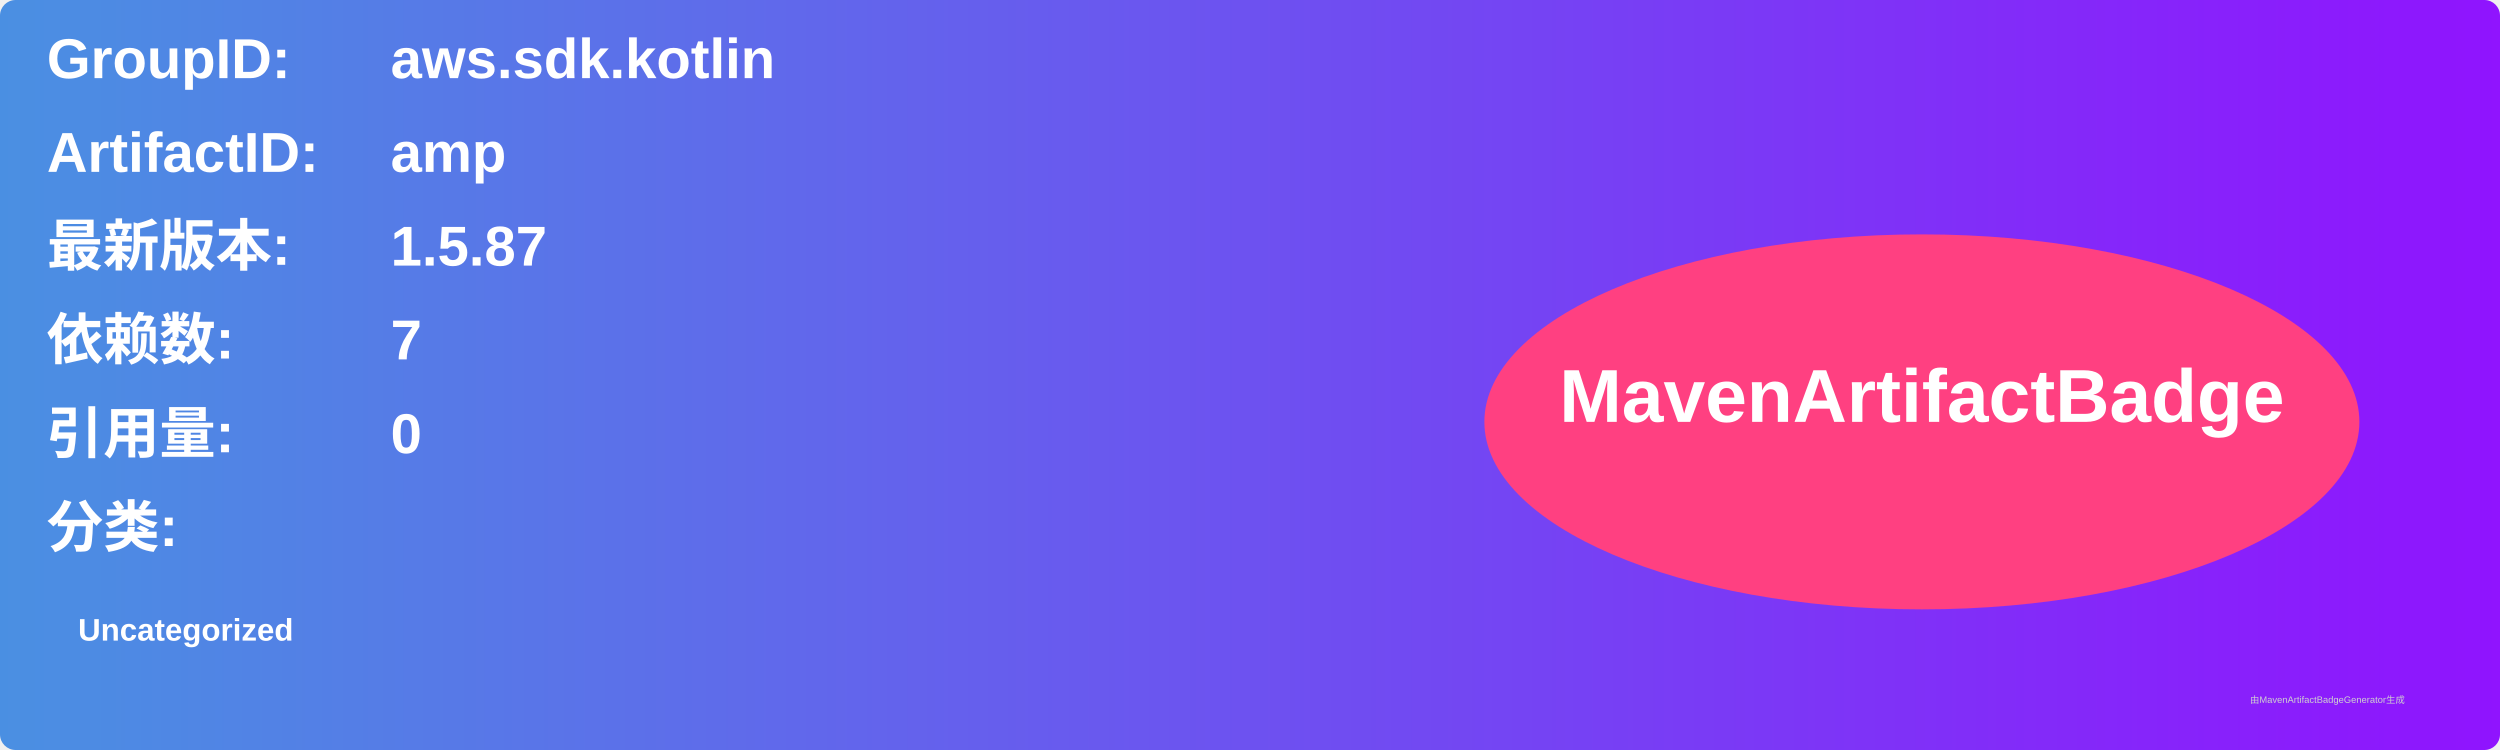
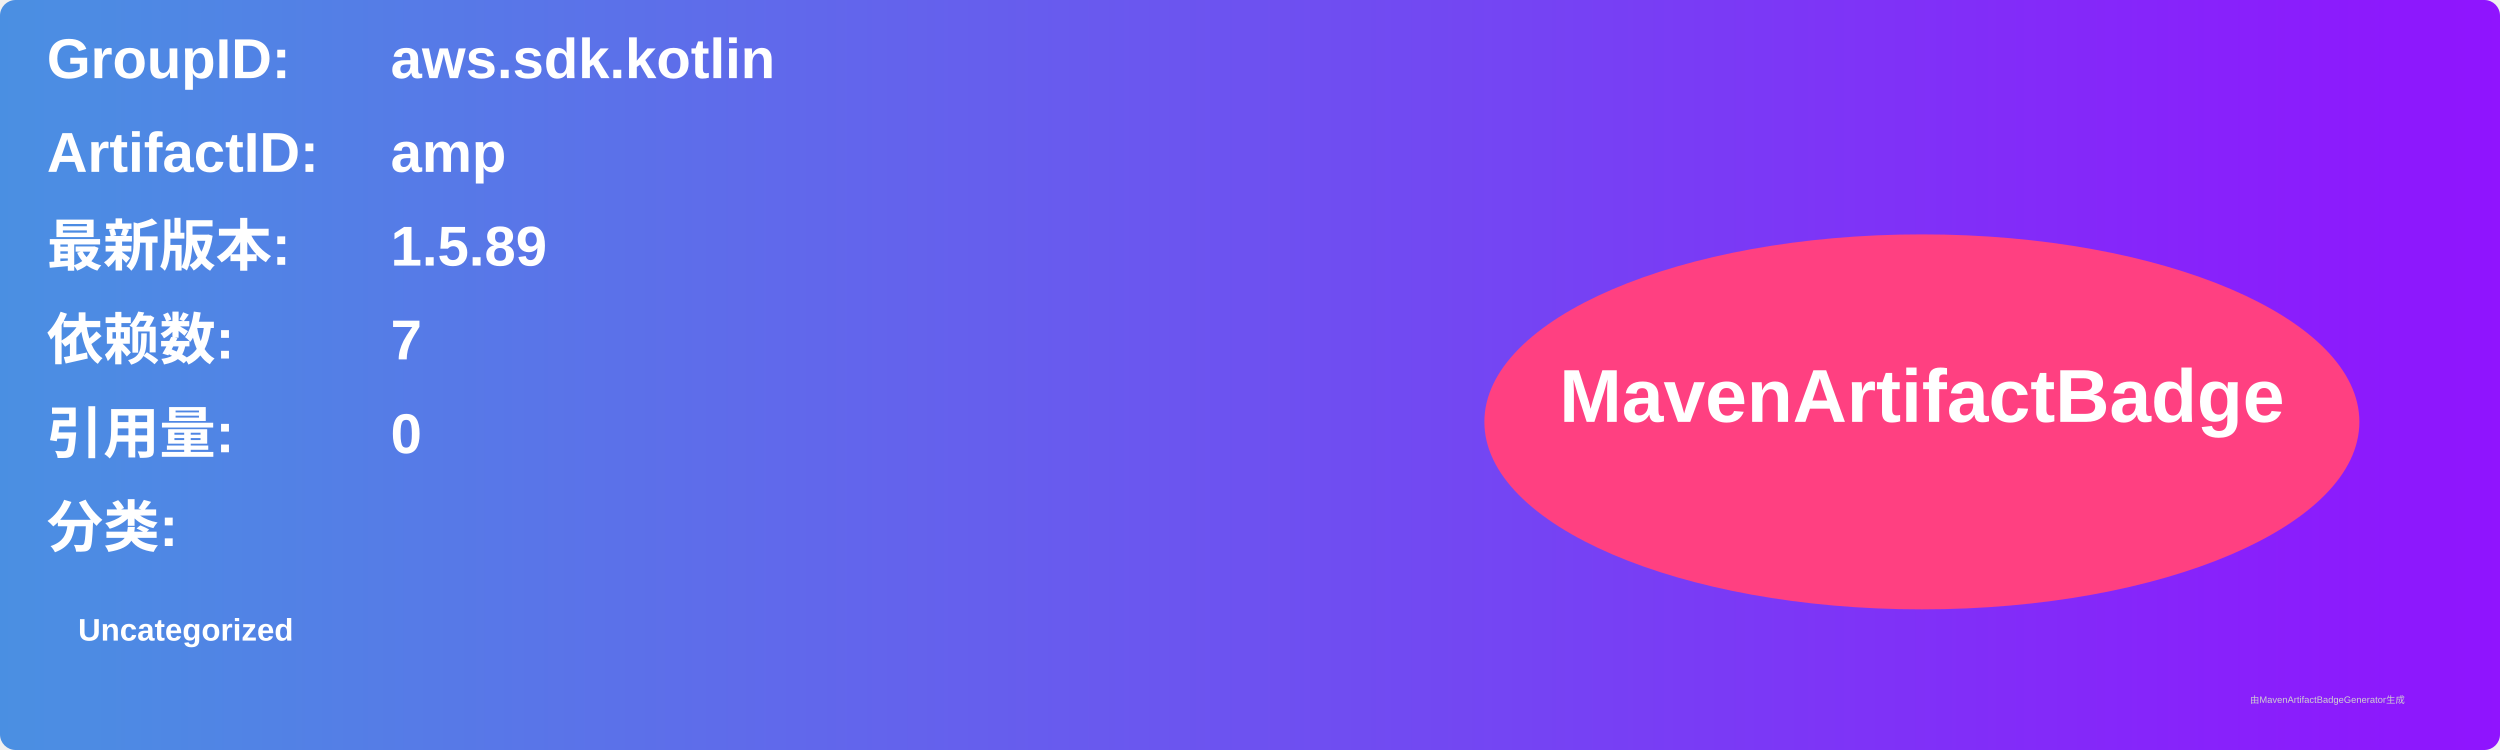
<svg xmlns="http://www.w3.org/2000/svg" width="800" height="240" viewBox="0 0 800 240">
  <linearGradient id="grad" x1="0%" y1="0%" x2="100%" y2="0%">
    <stop offset="0%" stop-color="#4a90e2" />
    <stop offset="100%" stop-color="#9013fe" />
  </linearGradient>
  <rect width="100%" height="100%" rx="5" ry="5" fill="url(#grad)" />
  <g transform="translate(15, 15)">
    <text x="0" y="10" font-family="Arial" font-size="18" fill="white" font-weight="bold" width="260">GroupID:</text>
    <text x="110" y="10" font-family="Arial" font-size="18" fill="white" font-weight="bold" width="460">aws.sdk.kotlin</text>
    <text x="0" y="40" font-family="Arial" font-size="18" fill="white" font-weight="bold" width="260">ArtifactID:</text>
    <text x="110" y="40" font-family="Arial" font-size="18" fill="white" font-weight="bold" width="460">amp</text>
    <text x="0" y="70" font-family="Arial" font-size="18" fill="white" font-weight="bold">最新版本:</text>
    <text x="110" y="70" font-family="Arial" font-size="18" fill="white" font-weight="bold">
-       <tspan font-weight="bold">1.5.87</tspan>
+       <tspan font-weight="bold">1.5.89</tspan>
    </text>
    <text x="0" y="100" font-family="Arial" font-size="18" fill="white" font-weight="bold">依赖数: </text>
    <text x="110" y="100" font-family="Arial" font-size="18" fill="white">
      <tspan font-weight="bold">7</tspan>
    </text>
    <text x="0" y="130" font-family="Arial" font-size="18" fill="white" font-weight="bold">引用量: </text>
    <text x="110" y="130" font-family="Arial" font-size="18" fill="white">
      <tspan font-weight="bold">0</tspan>
    </text>
    <text x="0" y="160" font-family="Arial" font-size="18" fill="white" font-weight="bold">分类:</text>
    <text x="10" y="190" font-family="Arial" font-size="10" fill="white">
      <tspan font-weight="bold">Uncategorized</tspan>
    </text>
    <ellipse cx="600" cy="120" rx="140" ry="60" fill="#ff4081" />
    <text x="600" y="120" text-anchor="middle" font-family="Arial" font-size="24" fill="white" font-weight="bold">MavenArtifactBadge</text>
  </g>
  <text x="720" y="225" font-family="Arial" font-size="3" fill="#d0d0d0">由MavenArtifactBadgeGenerator生成</text>
</svg>
